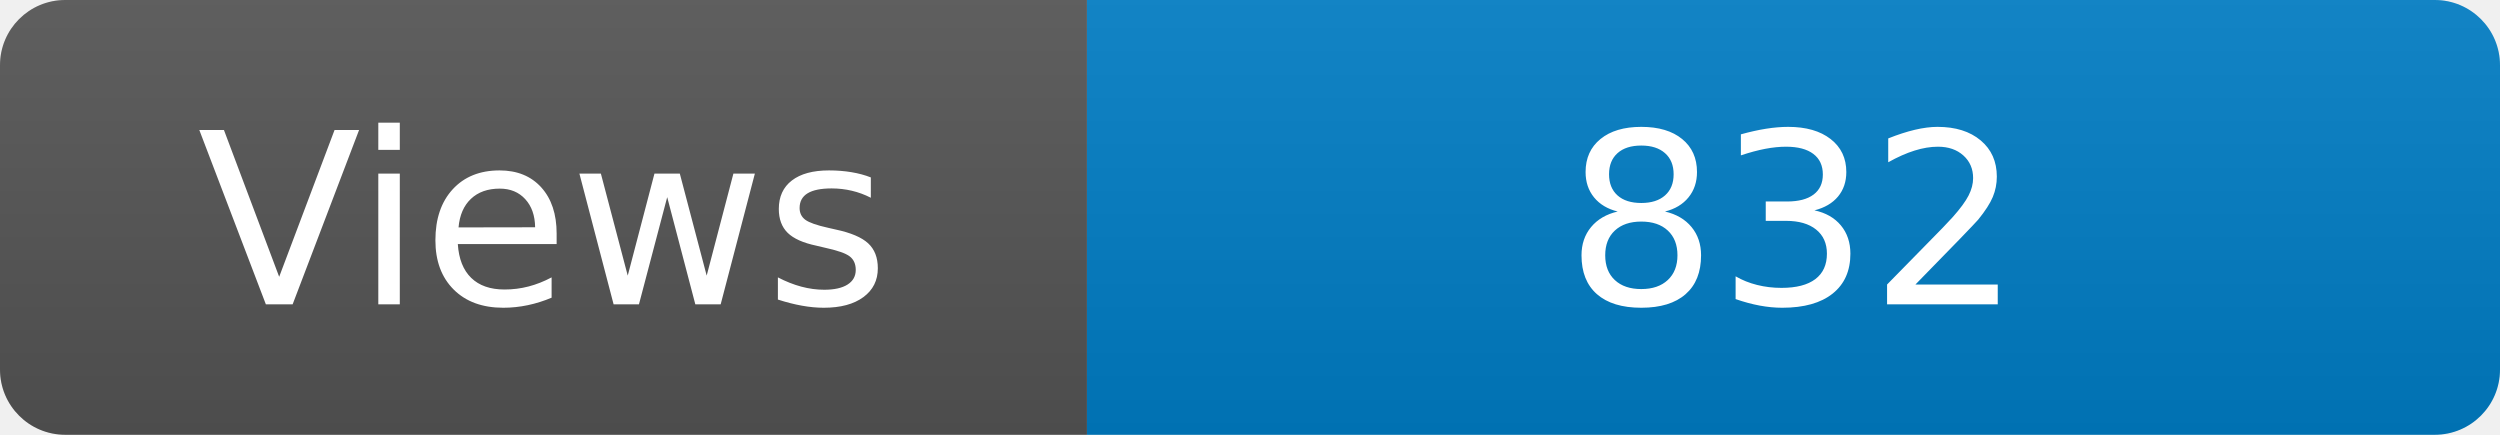
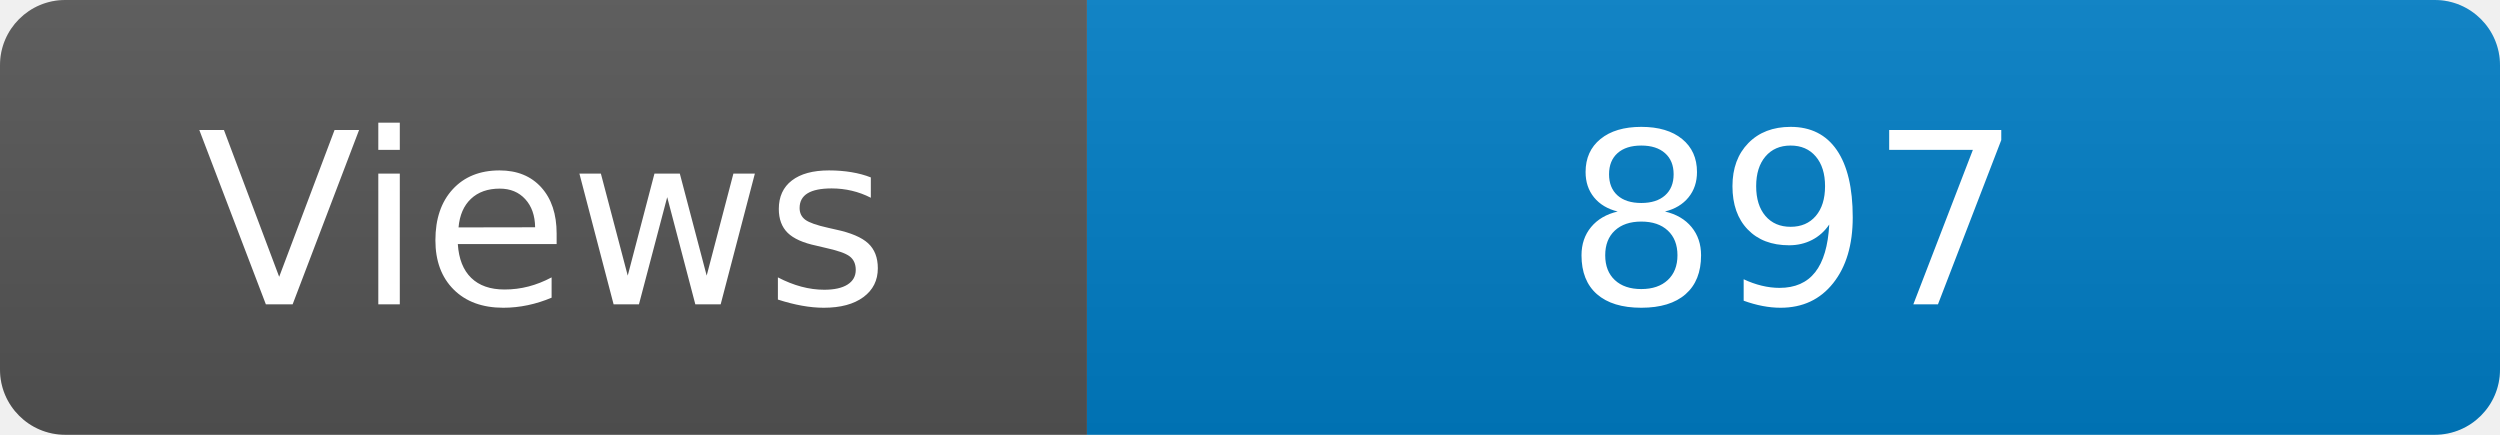
<svg xmlns="http://www.w3.org/2000/svg" width="115" height="20" role="img" aria-label="Maintained?: yes">
  <linearGradient id="s" x2="0" y2="100%">
    <stop offset="0" stop-color="#bbb" stop-opacity=".1" />
    <stop offset="1" stop-opacity=".1" />
  </linearGradient>
  <clipPath id="r">
    <rect width="115" height="20" rx="3" fill="#fff" />
  </clipPath>
  <g clip-path="url(#r)">
    <rect width="50" height="20" fill="#555" />
    <rect x="50" width="160" height="20" fill="#007ec6" />
    <rect width="115" height="20" fill="url(#s)" />
  </g>
  <g fill="#fff" text-anchor="middle" font-family="Verdana,Geneva,DejaVu Sans,sans-serif" font-size="110">
    <text x="250" y="140" transform="scale(.1)" fill="#fff">Views</text>
-     <text x="825" y="140" transform="scale(.1)" fill="#fff">832</text>
+     <text x="825" y="140" transform="scale(.1)" fill="#fff">897</text>
  </g>
</svg>
